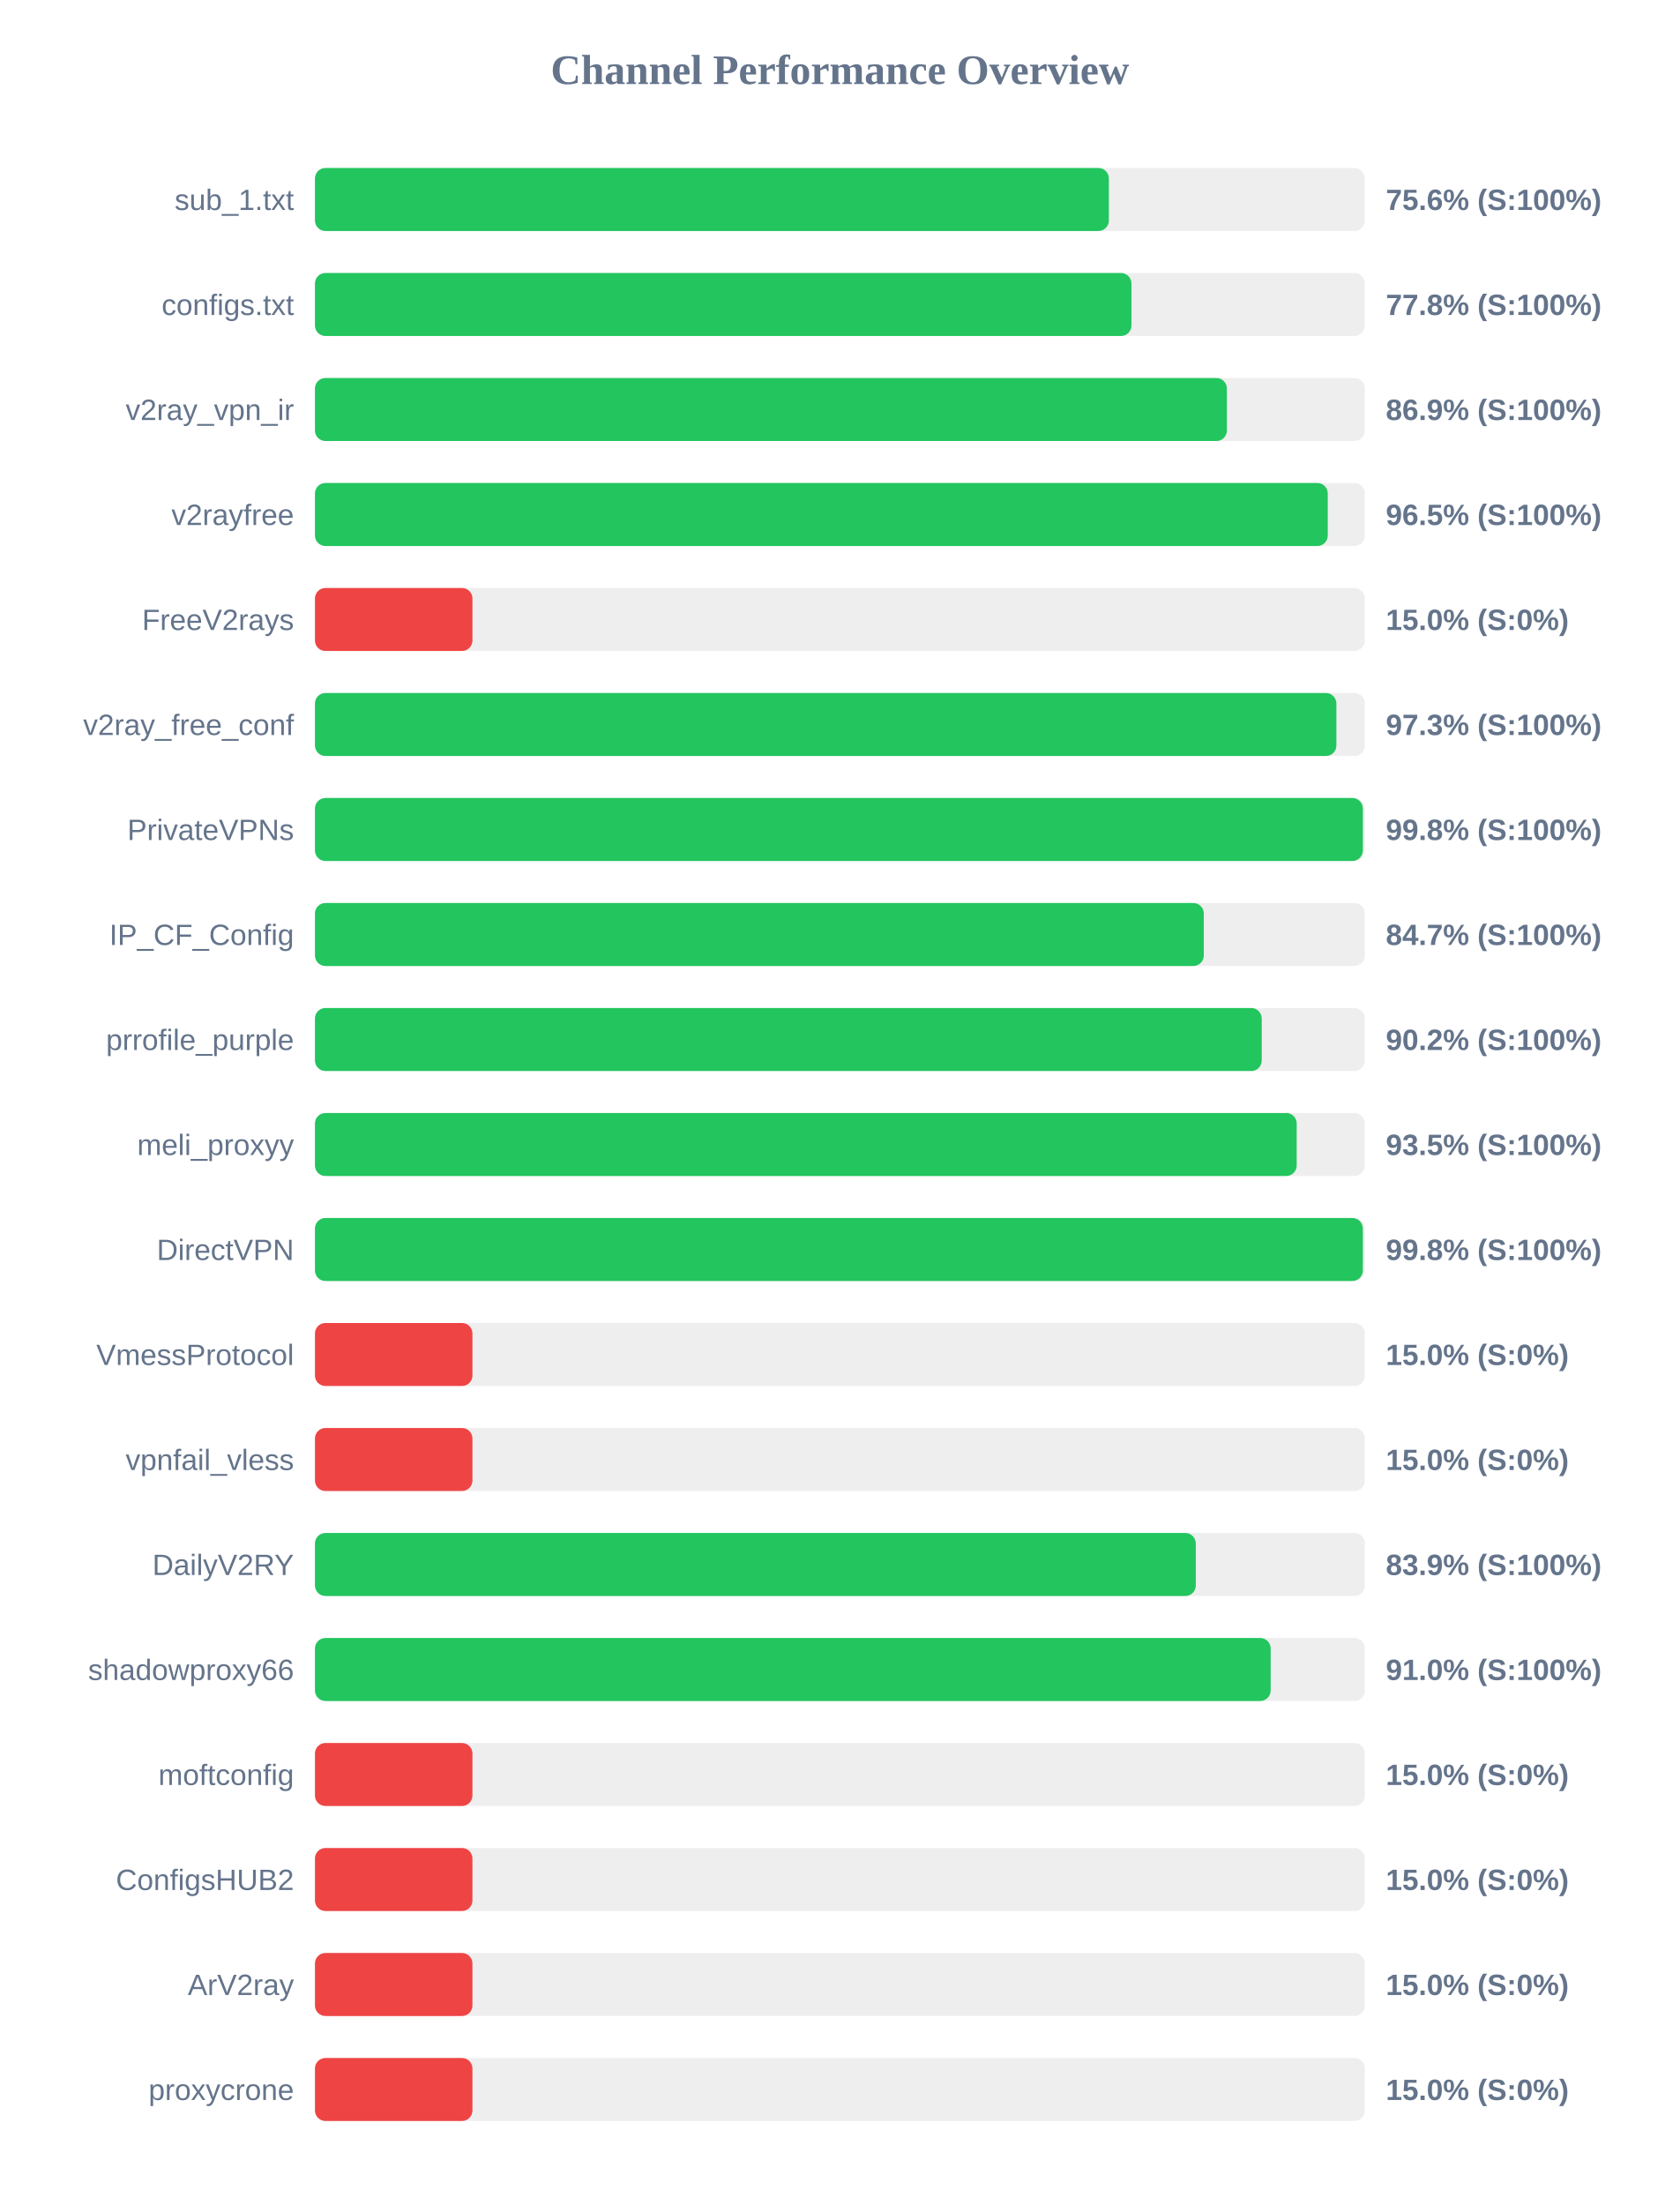
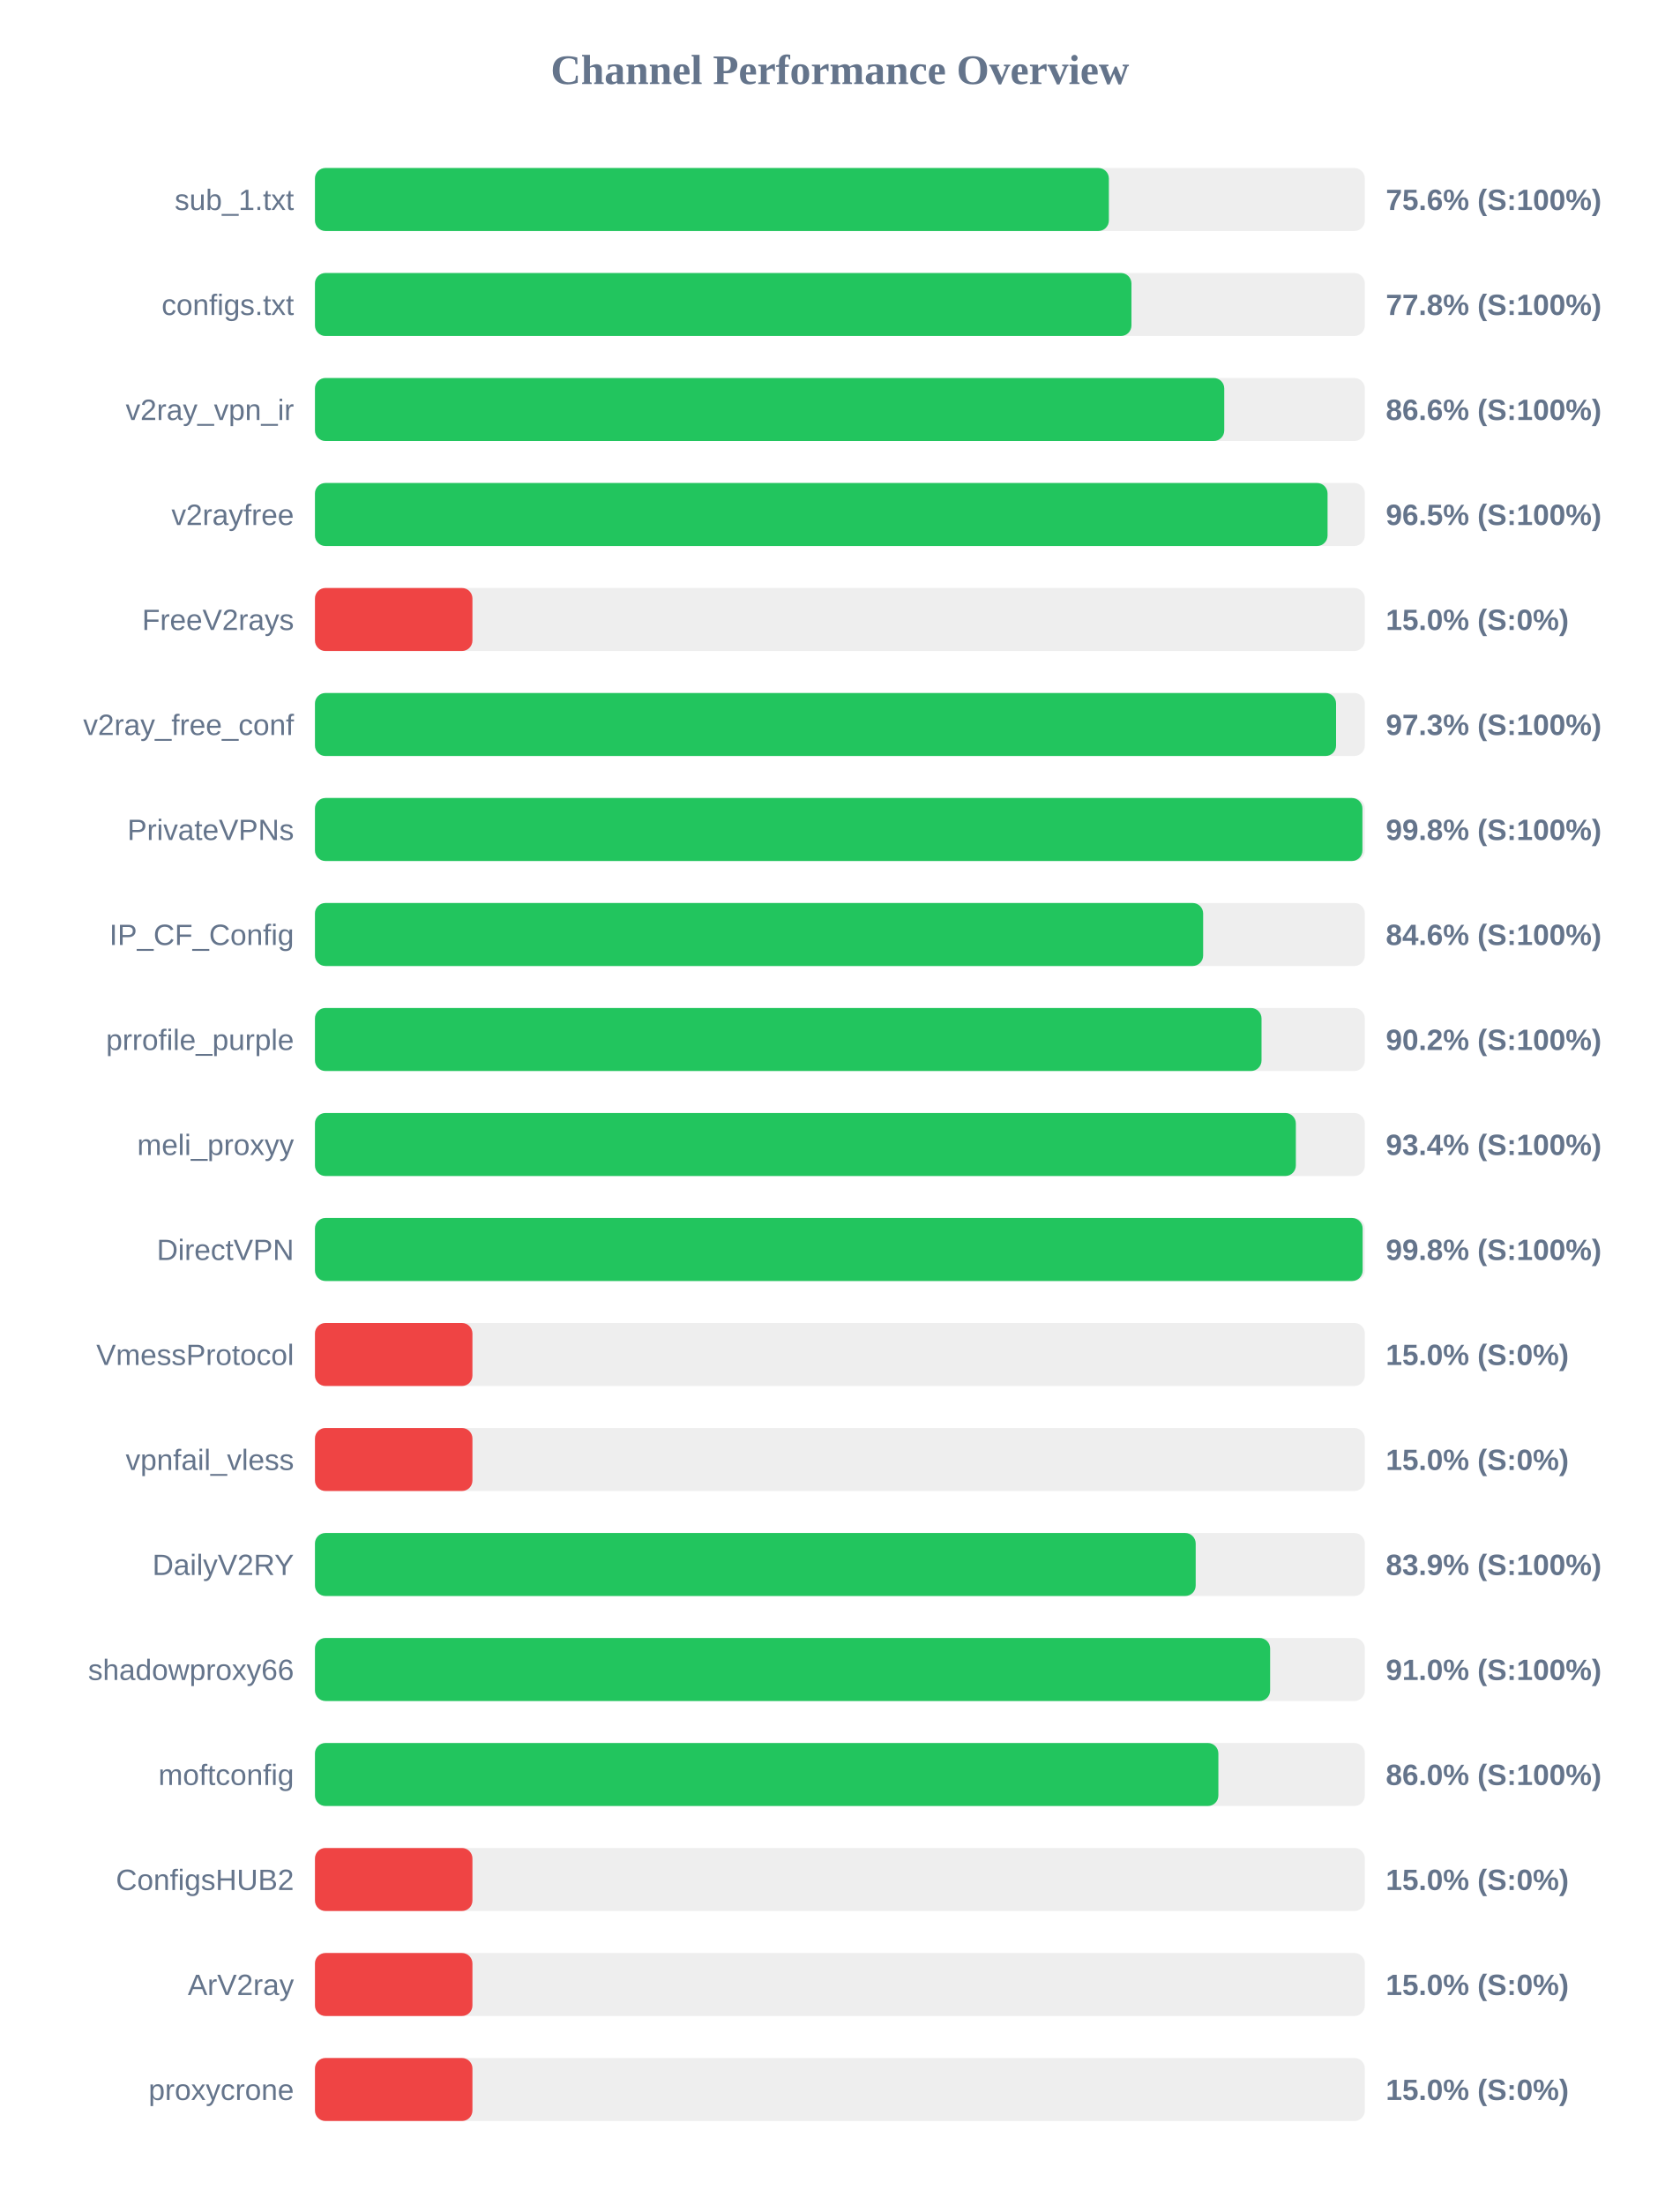
<svg xmlns="http://www.w3.org/2000/svg" width="800" height="1050" version="1.1">
  <style>
        .row { font: 14px Arial; fill: #64748b; }
        .score { font: bold 14px Arial; fill: #64748b; }
    </style>
  <text x="400" y="40" text-anchor="middle" font-size="20px" font-weight="bold" fill="#64748b">Channel Performance Overview</text>
  <rect x="150" y="80" width="500" height="30" fill="#eee" rx="5" />
  <rect x="150" y="80" width="378.1" height="30" fill="#22c55e" rx="5" />
  <text x="140" y="100" text-anchor="end" class="row">sub_1.txt</text>
  <text x="660" y="100" text-anchor="start" class="score">75.6% (S:100%)</text>
  <rect x="150" y="130" width="500" height="30" fill="#eee" rx="5" />
  <rect x="150" y="130" width="388.85" height="30" fill="#22c55e" rx="5" />
  <text x="140" y="150" text-anchor="end" class="row">configs.txt</text>
  <text x="660" y="150" text-anchor="start" class="score">77.8% (S:100%)</text>
  <rect x="150" y="180" width="500" height="30" fill="#eee" rx="5" />
-   <rect x="150" y="180" width="434.3" height="30" fill="#22c55e" rx="5" />
+   <rect x="150" y="180" width="433.05" height="30" fill="#22c55e" rx="5" />
  <text x="140" y="200" text-anchor="end" class="row">v2ray_vpn_ir</text>
-   <text x="660" y="200" text-anchor="start" class="score">86.9% (S:100%)</text>
+   <text x="660" y="200" text-anchor="start" class="score">86.6% (S:100%)</text>
  <rect x="150" y="230" width="500" height="30" fill="#eee" rx="5" />
-   <rect x="150" y="230" width="482.35" height="30" fill="#22c55e" rx="5" />
+   <rect x="150" y="230" width="482.25" height="30" fill="#22c55e" rx="5" />
  <text x="140" y="250" text-anchor="end" class="row">v2rayfree</text>
  <text x="660" y="250" text-anchor="start" class="score">96.5% (S:100%)</text>
  <rect x="150" y="280" width="500" height="30" fill="#eee" rx="5" />
  <rect x="150" y="280" width="75.0" height="30" fill="#ef4444" rx="5" />
  <text x="140" y="300" text-anchor="end" class="row">FreeV2rays</text>
  <text x="660" y="300" text-anchor="start" class="score">15.0% (S:0%)</text>
  <rect x="150" y="330" width="500" height="30" fill="#eee" rx="5" />
-   <rect x="150" y="330" width="486.45" height="30" fill="#22c55e" rx="5" />
+   <rect x="150" y="330" width="486.3" height="30" fill="#22c55e" rx="5" />
  <text x="140" y="350" text-anchor="end" class="row">v2ray_free_conf</text>
  <text x="660" y="350" text-anchor="start" class="score">97.3% (S:100%)</text>
  <rect x="150" y="380" width="500" height="30" fill="#eee" rx="5" />
-   <rect x="150" y="380" width="499.05" height="30" fill="#22c55e" rx="5" />
+   <rect x="150" y="380" width="498.85" height="30" fill="#22c55e" rx="5" />
  <text x="140" y="400" text-anchor="end" class="row">PrivateVPNs</text>
  <text x="660" y="400" text-anchor="start" class="score">99.8% (S:100%)</text>
  <rect x="150" y="430" width="500" height="30" fill="#eee" rx="5" />
-   <rect x="150" y="430" width="423.3" height="30" fill="#22c55e" rx="5" />
+   <rect x="150" y="430" width="423.0" height="30" fill="#22c55e" rx="5" />
  <text x="140" y="450" text-anchor="end" class="row">IP_CF_Config</text>
-   <text x="660" y="450" text-anchor="start" class="score">84.7% (S:100%)</text>
+   <text x="660" y="450" text-anchor="start" class="score">84.6% (S:100%)</text>
  <rect x="150" y="480" width="500" height="30" fill="#eee" rx="5" />
-   <rect x="150" y="480" width="450.9" height="30" fill="#22c55e" rx="5" />
+   <rect x="150" y="480" width="450.8" height="30" fill="#22c55e" rx="5" />
  <text x="140" y="500" text-anchor="end" class="row">prrofile_purple</text>
  <text x="660" y="500" text-anchor="start" class="score">90.2% (S:100%)</text>
  <rect x="150" y="530" width="500" height="30" fill="#eee" rx="5" />
-   <rect x="150" y="530" width="467.55" height="30" fill="#22c55e" rx="5" />
+   <rect x="150" y="530" width="467.15" height="30" fill="#22c55e" rx="5" />
  <text x="140" y="550" text-anchor="end" class="row">meli_proxyy</text>
-   <text x="660" y="550" text-anchor="start" class="score">93.5% (S:100%)</text>
+   <text x="660" y="550" text-anchor="start" class="score">93.4% (S:100%)</text>
  <rect x="150" y="580" width="500" height="30" fill="#eee" rx="5" />
-   <rect x="150" y="580" width="499.05" height="30" fill="#22c55e" rx="5" />
+   <rect x="150" y="580" width="498.95" height="30" fill="#22c55e" rx="5" />
  <text x="140" y="600" text-anchor="end" class="row">DirectVPN</text>
  <text x="660" y="600" text-anchor="start" class="score">99.8% (S:100%)</text>
  <rect x="150" y="630" width="500" height="30" fill="#eee" rx="5" />
  <rect x="150" y="630" width="75.0" height="30" fill="#ef4444" rx="5" />
  <text x="140" y="650" text-anchor="end" class="row">VmessProtocol</text>
  <text x="660" y="650" text-anchor="start" class="score">15.0% (S:0%)</text>
  <rect x="150" y="680" width="500" height="30" fill="#eee" rx="5" />
  <rect x="150" y="680" width="75.0" height="30" fill="#ef4444" rx="5" />
  <text x="140" y="700" text-anchor="end" class="row">vpnfail_vless</text>
  <text x="660" y="700" text-anchor="start" class="score">15.0% (S:0%)</text>
  <rect x="150" y="730" width="500" height="30" fill="#eee" rx="5" />
-   <rect x="150" y="730" width="419.5" height="30" fill="#22c55e" rx="5" />
+   <rect x="150" y="730" width="419.45" height="30" fill="#22c55e" rx="5" />
  <text x="140" y="750" text-anchor="end" class="row">DailyV2RY</text>
  <text x="660" y="750" text-anchor="start" class="score">83.9% (S:100%)</text>
  <rect x="150" y="780" width="500" height="30" fill="#eee" rx="5" />
-   <rect x="150" y="780" width="455.15" height="30" fill="#22c55e" rx="5" />
+   <rect x="150" y="780" width="454.9" height="30" fill="#22c55e" rx="5" />
  <text x="140" y="800" text-anchor="end" class="row">shadowproxy66</text>
  <text x="660" y="800" text-anchor="start" class="score">91.0% (S:100%)</text>
  <rect x="150" y="830" width="500" height="30" fill="#eee" rx="5" />
-   <rect x="150" y="830" width="75.0" height="30" fill="#ef4444" rx="5" />
+   <rect x="150" y="830" width="430.25" height="30" fill="#22c55e" rx="5" />
  <text x="140" y="850" text-anchor="end" class="row">moftconfig</text>
-   <text x="660" y="850" text-anchor="start" class="score">15.0% (S:0%)</text>
+   <text x="660" y="850" text-anchor="start" class="score">86.0% (S:100%)</text>
  <rect x="150" y="880" width="500" height="30" fill="#eee" rx="5" />
  <rect x="150" y="880" width="75.0" height="30" fill="#ef4444" rx="5" />
  <text x="140" y="900" text-anchor="end" class="row">ConfigsHUB2</text>
  <text x="660" y="900" text-anchor="start" class="score">15.0% (S:0%)</text>
  <rect x="150" y="930" width="500" height="30" fill="#eee" rx="5" />
  <rect x="150" y="930" width="75.0" height="30" fill="#ef4444" rx="5" />
  <text x="140" y="950" text-anchor="end" class="row">ArV2ray</text>
  <text x="660" y="950" text-anchor="start" class="score">15.0% (S:0%)</text>
  <rect x="150" y="980" width="500" height="30" fill="#eee" rx="5" />
  <rect x="150" y="980" width="75.0" height="30" fill="#ef4444" rx="5" />
  <text x="140" y="1000" text-anchor="end" class="row">proxycrone</text>
  <text x="660" y="1000" text-anchor="start" class="score">15.0% (S:0%)</text>
</svg>
